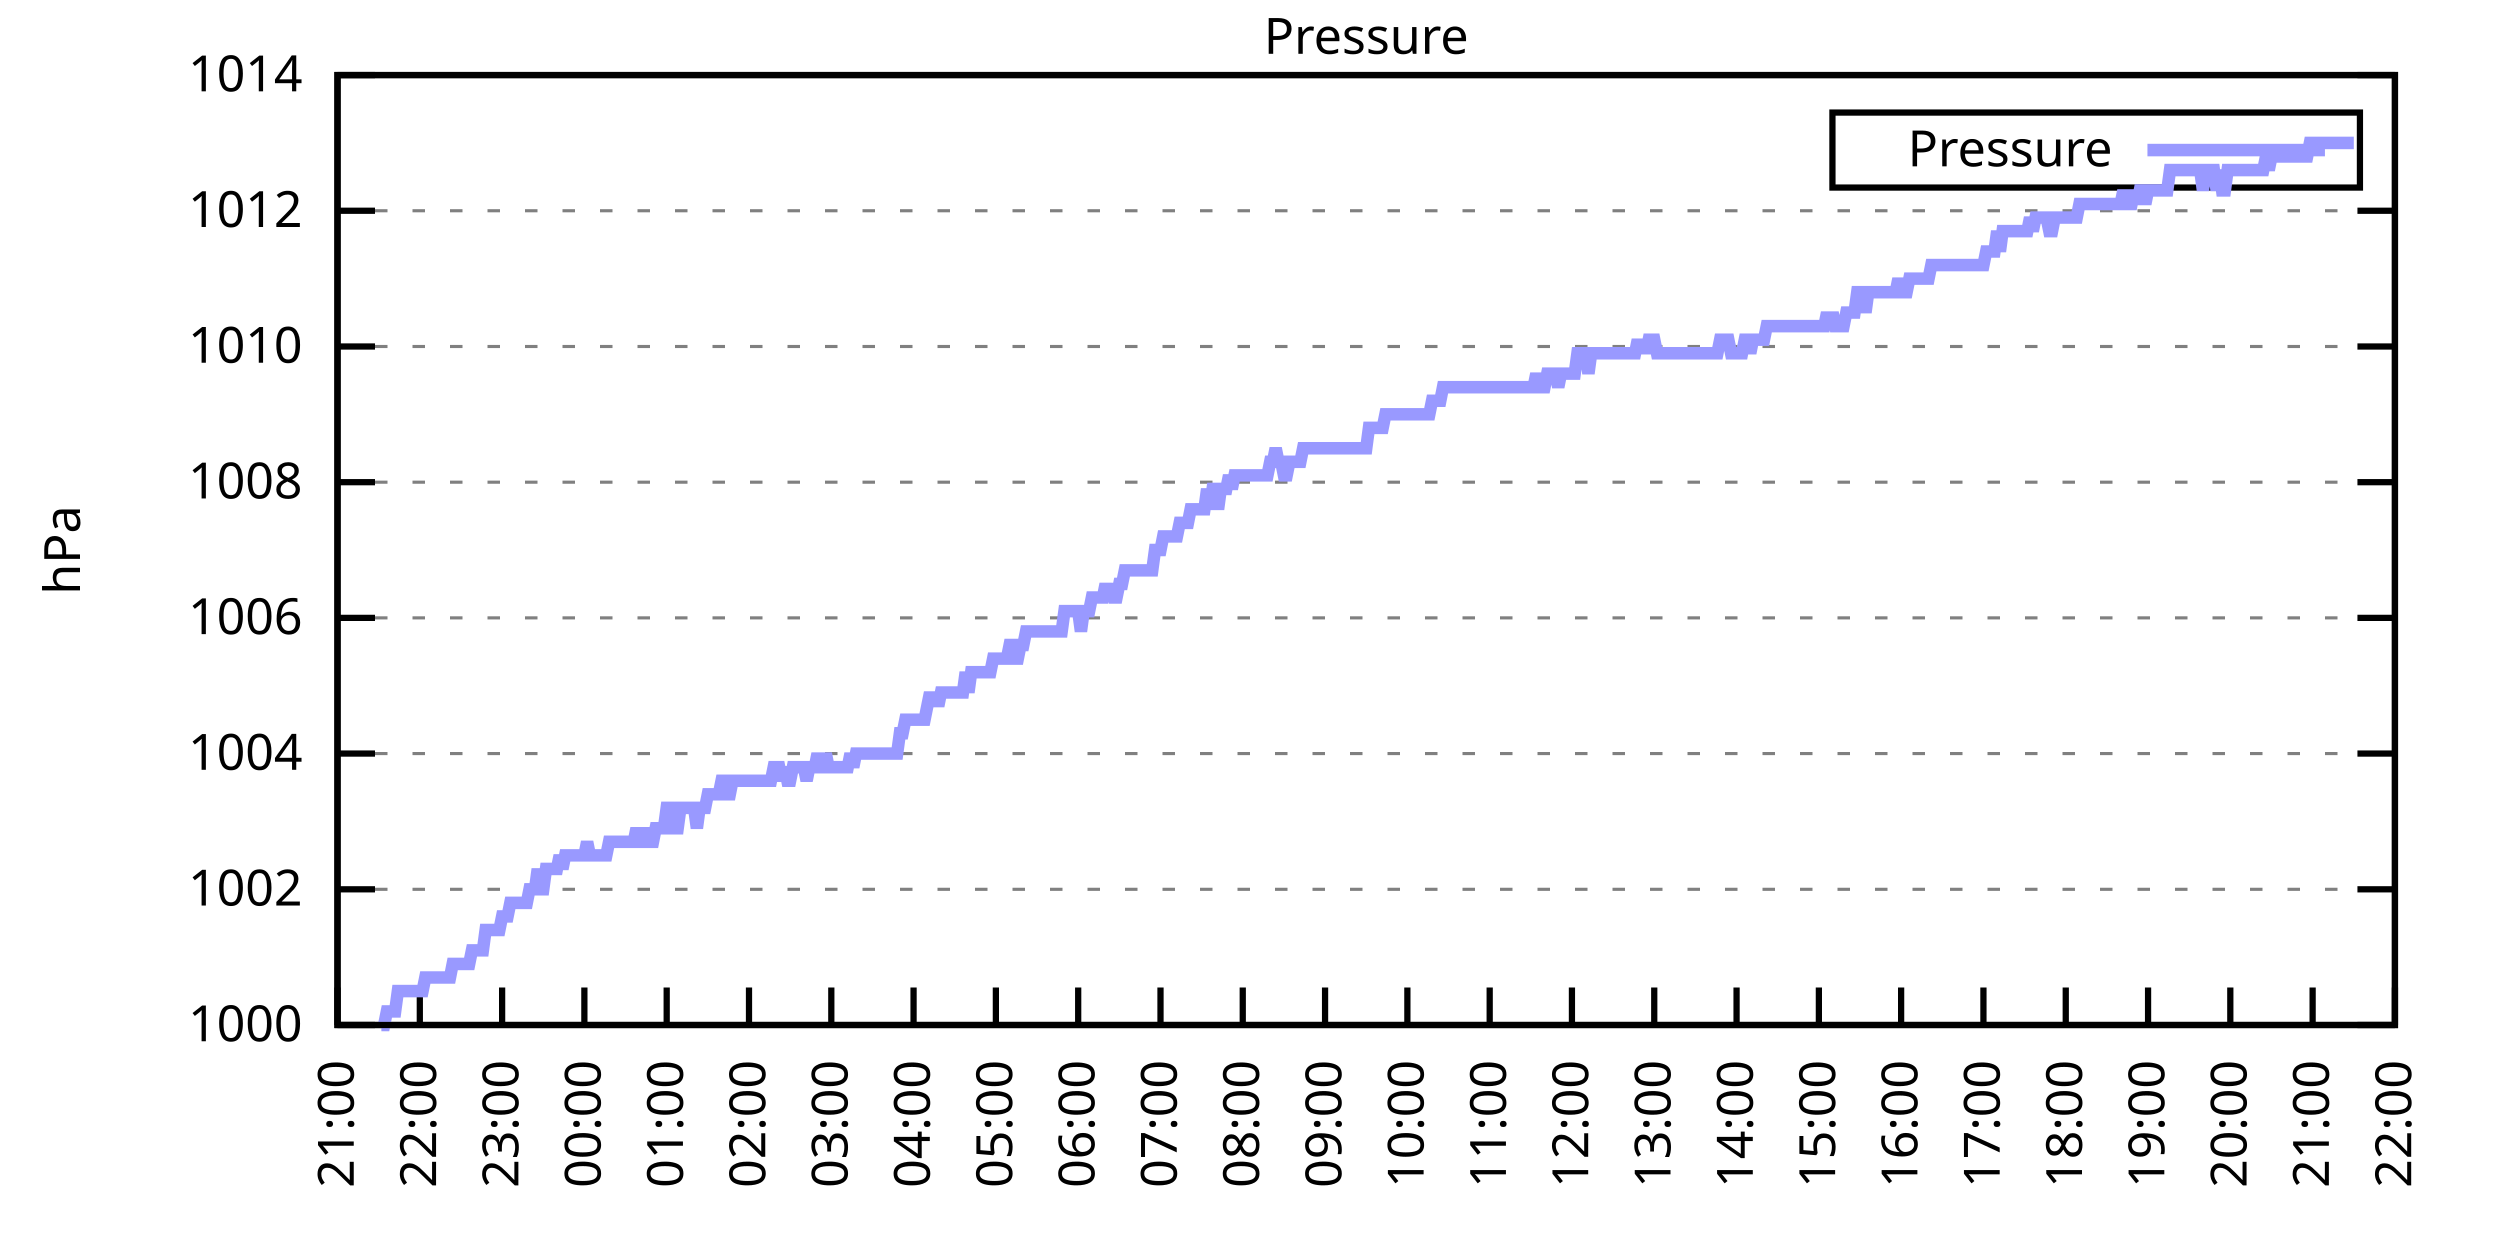
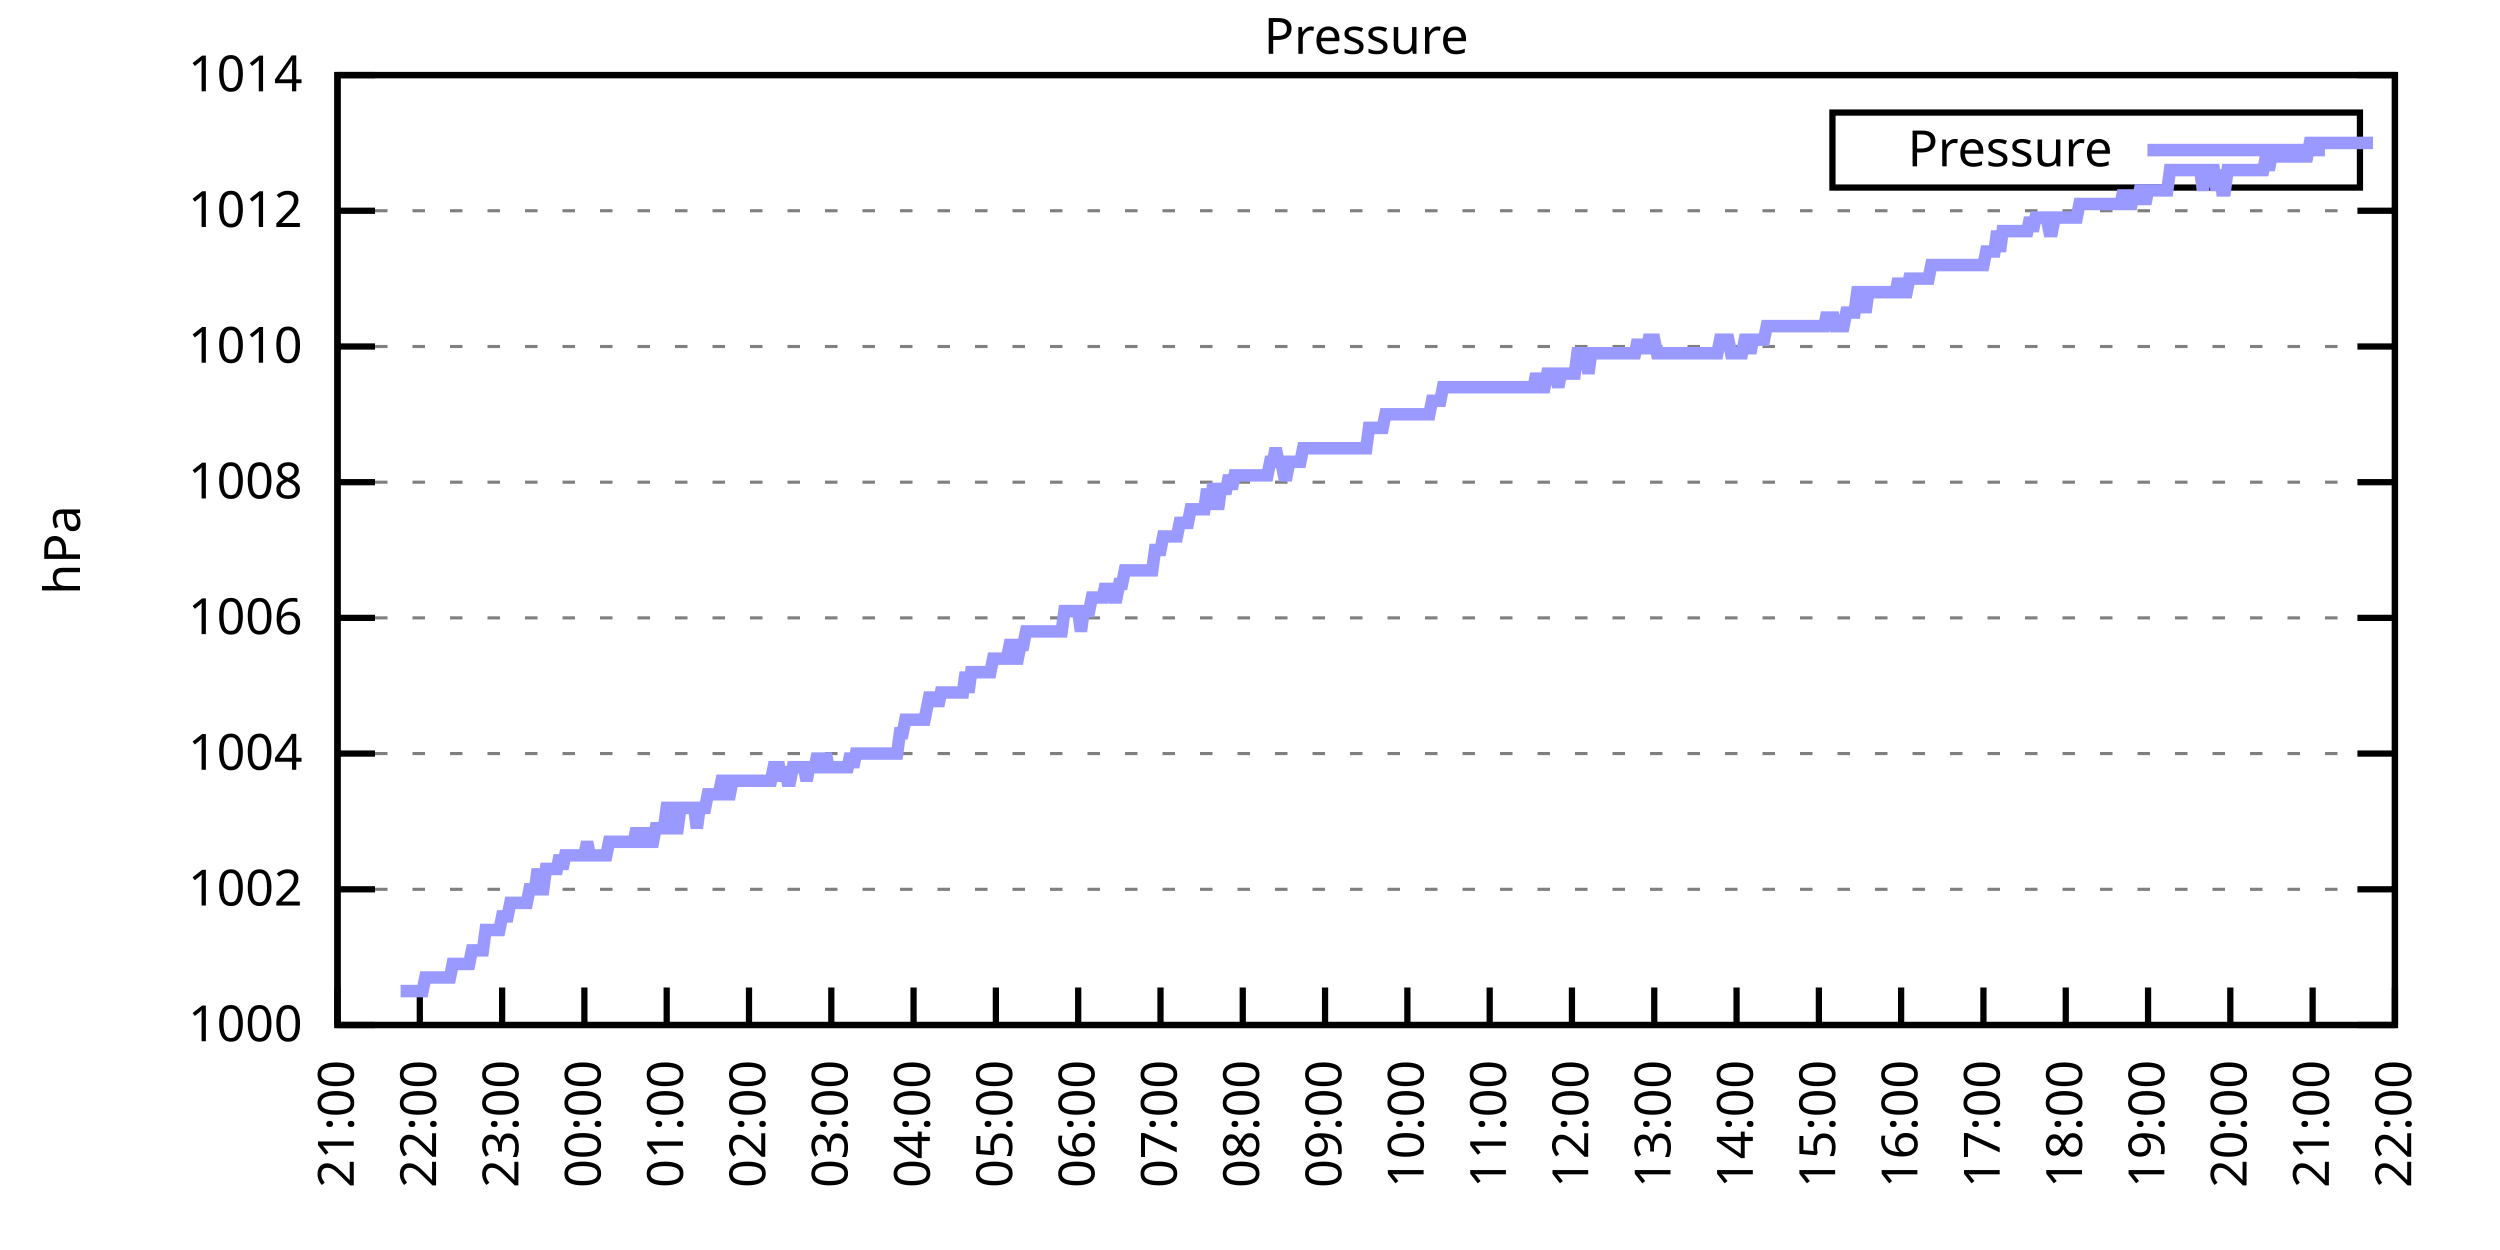
<svg xmlns="http://www.w3.org/2000/svg" xmlns:xlink="http://www.w3.org/1999/xlink" width="400" height="200" viewBox="0 0 400 200">
  <g id="gnuplot_canvas">
    <rect x="0" y="0" width="400" height="200" fill="none" />
    <defs>
      <circle id="gpDot" r="0.5" stroke-width="0.5" stroke="currentColor" />
      <path id="gpPt0" stroke-width="0.333" stroke="currentColor" d="M-1,0 h2 M0,-1 v2" />
      <path id="gpPt1" stroke-width="0.333" stroke="currentColor" d="M-1,-1 L1,1 M1,-1 L-1,1" />
      <path id="gpPt2" stroke-width="0.333" stroke="currentColor" d="M-1,0 L1,0 M0,-1 L0,1 M-1,-1 L1,1 M-1,1 L1,-1" />
      <rect id="gpPt3" stroke-width="0.333" stroke="currentColor" x="-1" y="-1" width="2" height="2" />
      <rect id="gpPt4" stroke-width="0.333" stroke="currentColor" fill="currentColor" x="-1" y="-1" width="2" height="2" />
      <circle id="gpPt5" stroke-width="0.333" stroke="currentColor" cx="0" cy="0" r="1" />
      <use xlink:href="#gpPt5" id="gpPt6" fill="currentColor" stroke="none" />
      <path id="gpPt7" stroke-width="0.333" stroke="currentColor" d="M0,-1.33 L-1.33,0.67 L1.33,0.67 z" />
      <use xlink:href="#gpPt7" id="gpPt8" fill="currentColor" stroke="none" />
      <use xlink:href="#gpPt7" id="gpPt9" stroke="currentColor" transform="rotate(180)" />
      <use xlink:href="#gpPt9" id="gpPt10" fill="currentColor" stroke="none" />
      <use xlink:href="#gpPt3" id="gpPt11" stroke="currentColor" transform="rotate(45)" />
      <use xlink:href="#gpPt11" id="gpPt12" fill="currentColor" stroke="none" />
      <path id="gpPt13" stroke-width="0.333" stroke="currentColor" d="M0,1.330 L1.265,0.411 L0.782,-1.067 L-0.782,-1.076 L-1.265,0.411 z" />
      <use xlink:href="#gpPt13" id="gpPt14" fill="currentColor" stroke="none" />
      <filter id="textbox" filterUnits="objectBoundingBox" x="0" y="0" height="1" width="1">
        <feFlood flood-color="white" flood-opacity="1" result="bgnd" />
        <feComposite in="SourceGraphic" in2="bgnd" operator="atop" />
      </filter>
      <filter id="greybox" filterUnits="objectBoundingBox" x="0" y="0" height="1" width="1">
        <feFlood flood-color="lightgrey" flood-opacity="1" result="grey" />
        <feComposite in="SourceGraphic" in2="grey" operator="atop" />
      </filter>
    </defs>
    <g fill="none" color="white" stroke="currentColor" stroke-width="1.00" stroke-linecap="butt" stroke-linejoin="miter">
</g>
    <g fill="none" color="black" stroke="currentColor" stroke-width="1.00" stroke-linecap="butt" stroke-linejoin="miter">
      <g stroke="none" shape-rendering="crispEdges">
        <polygon fill="rgb(255, 255, 255)" points="54.00,164.00 383.18,164.00 383.18,12.02 54.00,12.02 " />
      </g>
    </g>
    <g fill="none" color="black" stroke="currentColor" stroke-width="1.00" stroke-linecap="butt" stroke-linejoin="miter">
</g>
    <g fill="none" color="black" stroke="black" stroke-width="0.50" stroke-linecap="butt" stroke-linejoin="miter">
</g>
    <g fill="none" color="gray" stroke="currentColor" stroke-width="0.50" stroke-linecap="butt" stroke-linejoin="miter">
      <path stroke="gray" stroke-dasharray="2,4" class="gridline" d="M54.00,164.00 L383.19,164.00  " />
    </g>
    <g fill="none" color="gray" stroke="gray" stroke-width="1.00" stroke-linecap="butt" stroke-linejoin="miter">
</g>
    <g fill="none" color="black" stroke="currentColor" stroke-width="1.00" stroke-linecap="butt" stroke-linejoin="miter">
      <path stroke="black" d="M54.00,164.00 L60.00,164.00 M383.19,164.00 L377.19,164.00  " />
      <g transform="translate(48.40,166.60)" stroke="none" fill="black" font-family="Sans" font-size="8.00" text-anchor="end">
        <text>
          <tspan font-family="Sans"> 1000</tspan>
        </text>
      </g>
    </g>
    <g fill="none" color="black" stroke="currentColor" stroke-width="1.00" stroke-linecap="butt" stroke-linejoin="miter">
</g>
    <g fill="none" color="black" stroke="black" stroke-width="0.50" stroke-linecap="butt" stroke-linejoin="miter">
</g>
    <g fill="none" color="gray" stroke="currentColor" stroke-width="0.50" stroke-linecap="butt" stroke-linejoin="miter">
      <path stroke="gray" stroke-dasharray="2,4" class="gridline" d="M54.00,142.29 L383.19,142.29  " />
    </g>
    <g fill="none" color="gray" stroke="gray" stroke-width="1.00" stroke-linecap="butt" stroke-linejoin="miter">
</g>
    <g fill="none" color="black" stroke="currentColor" stroke-width="1.00" stroke-linecap="butt" stroke-linejoin="miter">
      <path stroke="black" d="M54.00,142.29 L60.00,142.29 M383.19,142.29 L377.19,142.29  " />
      <g transform="translate(48.40,144.89)" stroke="none" fill="black" font-family="Sans" font-size="8.00" text-anchor="end">
        <text>
          <tspan font-family="Sans"> 1002</tspan>
        </text>
      </g>
    </g>
    <g fill="none" color="black" stroke="currentColor" stroke-width="1.00" stroke-linecap="butt" stroke-linejoin="miter">
</g>
    <g fill="none" color="black" stroke="black" stroke-width="0.50" stroke-linecap="butt" stroke-linejoin="miter">
</g>
    <g fill="none" color="gray" stroke="currentColor" stroke-width="0.50" stroke-linecap="butt" stroke-linejoin="miter">
      <path stroke="gray" stroke-dasharray="2,4" class="gridline" d="M54.00,120.57 L383.19,120.57  " />
    </g>
    <g fill="none" color="gray" stroke="gray" stroke-width="1.00" stroke-linecap="butt" stroke-linejoin="miter">
</g>
    <g fill="none" color="black" stroke="currentColor" stroke-width="1.00" stroke-linecap="butt" stroke-linejoin="miter">
      <path stroke="black" d="M54.00,120.57 L60.00,120.57 M383.19,120.57 L377.19,120.57  " />
      <g transform="translate(48.40,123.17)" stroke="none" fill="black" font-family="Sans" font-size="8.00" text-anchor="end">
        <text>
          <tspan font-family="Sans"> 1004</tspan>
        </text>
      </g>
    </g>
    <g fill="none" color="black" stroke="currentColor" stroke-width="1.00" stroke-linecap="butt" stroke-linejoin="miter">
</g>
    <g fill="none" color="black" stroke="black" stroke-width="0.50" stroke-linecap="butt" stroke-linejoin="miter">
</g>
    <g fill="none" color="gray" stroke="currentColor" stroke-width="0.50" stroke-linecap="butt" stroke-linejoin="miter">
      <path stroke="gray" stroke-dasharray="2,4" class="gridline" d="M54.00,98.86 L383.19,98.86  " />
    </g>
    <g fill="none" color="gray" stroke="gray" stroke-width="1.00" stroke-linecap="butt" stroke-linejoin="miter">
</g>
    <g fill="none" color="black" stroke="currentColor" stroke-width="1.00" stroke-linecap="butt" stroke-linejoin="miter">
      <path stroke="black" d="M54.00,98.86 L60.00,98.86 M383.19,98.86 L377.19,98.86  " />
      <g transform="translate(48.40,101.46)" stroke="none" fill="black" font-family="Sans" font-size="8.00" text-anchor="end">
        <text>
          <tspan font-family="Sans"> 1006</tspan>
        </text>
      </g>
    </g>
    <g fill="none" color="black" stroke="currentColor" stroke-width="1.00" stroke-linecap="butt" stroke-linejoin="miter">
</g>
    <g fill="none" color="black" stroke="black" stroke-width="0.50" stroke-linecap="butt" stroke-linejoin="miter">
</g>
    <g fill="none" color="gray" stroke="currentColor" stroke-width="0.50" stroke-linecap="butt" stroke-linejoin="miter">
      <path stroke="gray" stroke-dasharray="2,4" class="gridline" d="M54.00,77.15 L383.19,77.15  " />
    </g>
    <g fill="none" color="gray" stroke="gray" stroke-width="1.00" stroke-linecap="butt" stroke-linejoin="miter">
</g>
    <g fill="none" color="black" stroke="currentColor" stroke-width="1.00" stroke-linecap="butt" stroke-linejoin="miter">
      <path stroke="black" d="M54.00,77.15 L60.00,77.15 M383.19,77.15 L377.19,77.15  " />
      <g transform="translate(48.40,79.75)" stroke="none" fill="black" font-family="Sans" font-size="8.00" text-anchor="end">
        <text>
          <tspan font-family="Sans"> 1008</tspan>
        </text>
      </g>
    </g>
    <g fill="none" color="black" stroke="currentColor" stroke-width="1.00" stroke-linecap="butt" stroke-linejoin="miter">
</g>
    <g fill="none" color="black" stroke="black" stroke-width="0.50" stroke-linecap="butt" stroke-linejoin="miter">
</g>
    <g fill="none" color="gray" stroke="currentColor" stroke-width="0.50" stroke-linecap="butt" stroke-linejoin="miter">
      <path stroke="gray" stroke-dasharray="2,4" class="gridline" d="M54.00,55.44 L383.19,55.44  " />
    </g>
    <g fill="none" color="gray" stroke="gray" stroke-width="1.00" stroke-linecap="butt" stroke-linejoin="miter">
</g>
    <g fill="none" color="black" stroke="currentColor" stroke-width="1.00" stroke-linecap="butt" stroke-linejoin="miter">
      <path stroke="black" d="M54.00,55.44 L60.00,55.44 M383.19,55.44 L377.19,55.44  " />
      <g transform="translate(48.40,58.04)" stroke="none" fill="black" font-family="Sans" font-size="8.00" text-anchor="end">
        <text>
          <tspan font-family="Sans"> 1010</tspan>
        </text>
      </g>
    </g>
    <g fill="none" color="black" stroke="currentColor" stroke-width="1.00" stroke-linecap="butt" stroke-linejoin="miter">
</g>
    <g fill="none" color="black" stroke="black" stroke-width="0.50" stroke-linecap="butt" stroke-linejoin="miter">
</g>
    <g fill="none" color="gray" stroke="currentColor" stroke-width="0.50" stroke-linecap="butt" stroke-linejoin="miter">
      <path stroke="gray" stroke-dasharray="2,4" class="gridline" d="M54.00,33.72 L383.19,33.72  " />
    </g>
    <g fill="none" color="gray" stroke="gray" stroke-width="1.00" stroke-linecap="butt" stroke-linejoin="miter">
</g>
    <g fill="none" color="black" stroke="currentColor" stroke-width="1.00" stroke-linecap="butt" stroke-linejoin="miter">
      <path stroke="black" d="M54.00,33.72 L60.00,33.72 M383.19,33.72 L377.19,33.72  " />
      <g transform="translate(48.40,36.32)" stroke="none" fill="black" font-family="Sans" font-size="8.00" text-anchor="end">
        <text>
          <tspan font-family="Sans"> 1012</tspan>
        </text>
      </g>
    </g>
    <g fill="none" color="black" stroke="currentColor" stroke-width="1.00" stroke-linecap="butt" stroke-linejoin="miter">
</g>
    <g fill="none" color="black" stroke="black" stroke-width="0.50" stroke-linecap="butt" stroke-linejoin="miter">
</g>
    <g fill="none" color="gray" stroke="currentColor" stroke-width="0.50" stroke-linecap="butt" stroke-linejoin="miter">
      <path stroke="gray" stroke-dasharray="2,4" class="gridline" d="M54.00,12.01 L383.19,12.01  " />
    </g>
    <g fill="none" color="gray" stroke="gray" stroke-width="1.00" stroke-linecap="butt" stroke-linejoin="miter">
</g>
    <g fill="none" color="black" stroke="currentColor" stroke-width="1.00" stroke-linecap="butt" stroke-linejoin="miter">
      <path stroke="black" d="M54.00,12.01 L60.00,12.01 M383.19,12.01 L377.19,12.01  " />
      <g transform="translate(48.40,14.61)" stroke="none" fill="black" font-family="Sans" font-size="8.00" text-anchor="end">
        <text>
          <tspan font-family="Sans"> 1014</tspan>
        </text>
      </g>
    </g>
    <g fill="none" color="black" stroke="currentColor" stroke-width="1.00" stroke-linecap="butt" stroke-linejoin="miter">
      <path stroke="black" d="M54.00,164.00 L54.00,158.00  " />
      <g transform="translate(56.60,169.60) rotate(270.00)" stroke="none" fill="black" font-family="Sans" font-size="8.00" text-anchor="end">
        <text>
          <tspan font-family="Sans">21:00</tspan>
        </text>
      </g>
    </g>
    <g fill="none" color="black" stroke="currentColor" stroke-width="1.00" stroke-linecap="butt" stroke-linejoin="miter">
      <path stroke="black" d="M67.17,164.00 L67.17,158.00  " />
      <g transform="translate(69.77,169.60) rotate(270.00)" stroke="none" fill="black" font-family="Sans" font-size="8.00" text-anchor="end">
        <text>
          <tspan font-family="Sans">22:00</tspan>
        </text>
      </g>
    </g>
    <g fill="none" color="black" stroke="currentColor" stroke-width="1.00" stroke-linecap="butt" stroke-linejoin="miter">
      <path stroke="black" d="M80.34,164.00 L80.34,158.00  " />
      <g transform="translate(82.94,169.60) rotate(270.00)" stroke="none" fill="black" font-family="Sans" font-size="8.00" text-anchor="end">
        <text>
          <tspan font-family="Sans">23:00</tspan>
        </text>
      </g>
    </g>
    <g fill="none" color="black" stroke="currentColor" stroke-width="1.00" stroke-linecap="butt" stroke-linejoin="miter">
      <path stroke="black" d="M93.50,164.00 L93.50,158.00  " />
      <g transform="translate(96.10,169.60) rotate(270.00)" stroke="none" fill="black" font-family="Sans" font-size="8.00" text-anchor="end">
        <text>
          <tspan font-family="Sans">00:00</tspan>
        </text>
      </g>
    </g>
    <g fill="none" color="black" stroke="currentColor" stroke-width="1.00" stroke-linecap="butt" stroke-linejoin="miter">
      <path stroke="black" d="M106.67,164.00 L106.67,158.00  " />
      <g transform="translate(109.27,169.60) rotate(270.00)" stroke="none" fill="black" font-family="Sans" font-size="8.00" text-anchor="end">
        <text>
          <tspan font-family="Sans">01:00</tspan>
        </text>
      </g>
    </g>
    <g fill="none" color="black" stroke="currentColor" stroke-width="1.00" stroke-linecap="butt" stroke-linejoin="miter">
      <path stroke="black" d="M119.84,164.00 L119.84,158.00  " />
      <g transform="translate(122.44,169.60) rotate(270.00)" stroke="none" fill="black" font-family="Sans" font-size="8.00" text-anchor="end">
        <text>
          <tspan font-family="Sans">02:00</tspan>
        </text>
      </g>
    </g>
    <g fill="none" color="black" stroke="currentColor" stroke-width="1.00" stroke-linecap="butt" stroke-linejoin="miter">
      <path stroke="black" d="M133.01,164.00 L133.01,158.00  " />
      <g transform="translate(135.61,169.60) rotate(270.00)" stroke="none" fill="black" font-family="Sans" font-size="8.00" text-anchor="end">
        <text>
          <tspan font-family="Sans">03:00</tspan>
        </text>
      </g>
    </g>
    <g fill="none" color="black" stroke="currentColor" stroke-width="1.00" stroke-linecap="butt" stroke-linejoin="miter">
      <path stroke="black" d="M146.17,164.00 L146.17,158.00  " />
      <g transform="translate(148.77,169.60) rotate(270.00)" stroke="none" fill="black" font-family="Sans" font-size="8.00" text-anchor="end">
        <text>
          <tspan font-family="Sans">04:00</tspan>
        </text>
      </g>
    </g>
    <g fill="none" color="black" stroke="currentColor" stroke-width="1.00" stroke-linecap="butt" stroke-linejoin="miter">
      <path stroke="black" d="M159.34,164.00 L159.34,158.00  " />
      <g transform="translate(161.94,169.60) rotate(270.00)" stroke="none" fill="black" font-family="Sans" font-size="8.00" text-anchor="end">
        <text>
          <tspan font-family="Sans">05:00</tspan>
        </text>
      </g>
    </g>
    <g fill="none" color="black" stroke="currentColor" stroke-width="1.00" stroke-linecap="butt" stroke-linejoin="miter">
      <path stroke="black" d="M172.51,164.00 L172.51,158.00  " />
      <g transform="translate(175.11,169.60) rotate(270.00)" stroke="none" fill="black" font-family="Sans" font-size="8.00" text-anchor="end">
        <text>
          <tspan font-family="Sans">06:00</tspan>
        </text>
      </g>
    </g>
    <g fill="none" color="black" stroke="currentColor" stroke-width="1.00" stroke-linecap="butt" stroke-linejoin="miter">
      <path stroke="black" d="M185.68,164.00 L185.68,158.00  " />
      <g transform="translate(188.28,169.60) rotate(270.00)" stroke="none" fill="black" font-family="Sans" font-size="8.00" text-anchor="end">
        <text>
          <tspan font-family="Sans">07:00</tspan>
        </text>
      </g>
    </g>
    <g fill="none" color="black" stroke="currentColor" stroke-width="1.00" stroke-linecap="butt" stroke-linejoin="miter">
      <path stroke="black" d="M198.84,164.00 L198.84,158.00  " />
      <g transform="translate(201.44,169.60) rotate(270.00)" stroke="none" fill="black" font-family="Sans" font-size="8.00" text-anchor="end">
        <text>
          <tspan font-family="Sans">08:00</tspan>
        </text>
      </g>
    </g>
    <g fill="none" color="black" stroke="currentColor" stroke-width="1.00" stroke-linecap="butt" stroke-linejoin="miter">
      <path stroke="black" d="M212.01,164.00 L212.01,158.00  " />
      <g transform="translate(214.61,169.60) rotate(270.00)" stroke="none" fill="black" font-family="Sans" font-size="8.00" text-anchor="end">
        <text>
          <tspan font-family="Sans">09:00</tspan>
        </text>
      </g>
    </g>
    <g fill="none" color="black" stroke="currentColor" stroke-width="1.00" stroke-linecap="butt" stroke-linejoin="miter">
      <path stroke="black" d="M225.18,164.00 L225.18,158.00  " />
      <g transform="translate(227.78,169.60) rotate(270.00)" stroke="none" fill="black" font-family="Sans" font-size="8.00" text-anchor="end">
        <text>
          <tspan font-family="Sans">10:00</tspan>
        </text>
      </g>
    </g>
    <g fill="none" color="black" stroke="currentColor" stroke-width="1.00" stroke-linecap="butt" stroke-linejoin="miter">
      <path stroke="black" d="M238.35,164.00 L238.35,158.00  " />
      <g transform="translate(240.95,169.60) rotate(270.00)" stroke="none" fill="black" font-family="Sans" font-size="8.00" text-anchor="end">
        <text>
          <tspan font-family="Sans">11:00</tspan>
        </text>
      </g>
    </g>
    <g fill="none" color="black" stroke="currentColor" stroke-width="1.00" stroke-linecap="butt" stroke-linejoin="miter">
      <path stroke="black" d="M251.51,164.00 L251.51,158.00  " />
      <g transform="translate(254.11,169.60) rotate(270.00)" stroke="none" fill="black" font-family="Sans" font-size="8.00" text-anchor="end">
        <text>
          <tspan font-family="Sans">12:00</tspan>
        </text>
      </g>
    </g>
    <g fill="none" color="black" stroke="currentColor" stroke-width="1.00" stroke-linecap="butt" stroke-linejoin="miter">
      <path stroke="black" d="M264.68,164.00 L264.68,158.00  " />
      <g transform="translate(267.28,169.60) rotate(270.00)" stroke="none" fill="black" font-family="Sans" font-size="8.00" text-anchor="end">
        <text>
          <tspan font-family="Sans">13:00</tspan>
        </text>
      </g>
    </g>
    <g fill="none" color="black" stroke="currentColor" stroke-width="1.00" stroke-linecap="butt" stroke-linejoin="miter">
      <path stroke="black" d="M277.85,164.00 L277.85,158.00  " />
      <g transform="translate(280.45,169.60) rotate(270.00)" stroke="none" fill="black" font-family="Sans" font-size="8.00" text-anchor="end">
        <text>
          <tspan font-family="Sans">14:00</tspan>
        </text>
      </g>
    </g>
    <g fill="none" color="black" stroke="currentColor" stroke-width="1.00" stroke-linecap="butt" stroke-linejoin="miter">
      <path stroke="black" d="M291.02,164.00 L291.02,158.00  " />
      <g transform="translate(293.62,169.60) rotate(270.00)" stroke="none" fill="black" font-family="Sans" font-size="8.00" text-anchor="end">
        <text>
          <tspan font-family="Sans">15:00</tspan>
        </text>
      </g>
    </g>
    <g fill="none" color="black" stroke="currentColor" stroke-width="1.00" stroke-linecap="butt" stroke-linejoin="miter">
      <path stroke="black" d="M304.18,164.00 L304.18,158.00  " />
      <g transform="translate(306.78,169.60) rotate(270.00)" stroke="none" fill="black" font-family="Sans" font-size="8.00" text-anchor="end">
        <text>
          <tspan font-family="Sans">16:00</tspan>
        </text>
      </g>
    </g>
    <g fill="none" color="black" stroke="currentColor" stroke-width="1.00" stroke-linecap="butt" stroke-linejoin="miter">
      <path stroke="black" d="M317.35,164.00 L317.35,158.00  " />
      <g transform="translate(319.95,169.60) rotate(270.00)" stroke="none" fill="black" font-family="Sans" font-size="8.00" text-anchor="end">
        <text>
          <tspan font-family="Sans">17:00</tspan>
        </text>
      </g>
    </g>
    <g fill="none" color="black" stroke="currentColor" stroke-width="1.00" stroke-linecap="butt" stroke-linejoin="miter">
      <path stroke="black" d="M330.52,164.00 L330.52,158.00  " />
      <g transform="translate(333.12,169.60) rotate(270.00)" stroke="none" fill="black" font-family="Sans" font-size="8.00" text-anchor="end">
        <text>
          <tspan font-family="Sans">18:00</tspan>
        </text>
      </g>
    </g>
    <g fill="none" color="black" stroke="currentColor" stroke-width="1.00" stroke-linecap="butt" stroke-linejoin="miter">
      <path stroke="black" d="M343.69,164.00 L343.69,158.00  " />
      <g transform="translate(346.29,169.60) rotate(270.00)" stroke="none" fill="black" font-family="Sans" font-size="8.00" text-anchor="end">
        <text>
          <tspan font-family="Sans">19:00</tspan>
        </text>
      </g>
    </g>
    <g fill="none" color="black" stroke="currentColor" stroke-width="1.00" stroke-linecap="butt" stroke-linejoin="miter">
      <path stroke="black" d="M356.85,164.00 L356.85,158.00  " />
      <g transform="translate(359.45,169.60) rotate(270.00)" stroke="none" fill="black" font-family="Sans" font-size="8.00" text-anchor="end">
        <text>
          <tspan font-family="Sans">20:00</tspan>
        </text>
      </g>
    </g>
    <g fill="none" color="black" stroke="currentColor" stroke-width="1.00" stroke-linecap="butt" stroke-linejoin="miter">
      <path stroke="black" d="M370.02,164.00 L370.02,158.00  " />
      <g transform="translate(372.62,169.60) rotate(270.00)" stroke="none" fill="black" font-family="Sans" font-size="8.00" text-anchor="end">
        <text>
          <tspan font-family="Sans">21:00</tspan>
        </text>
      </g>
    </g>
    <g fill="none" color="black" stroke="currentColor" stroke-width="1.00" stroke-linecap="butt" stroke-linejoin="miter">
      <path stroke="black" d="M383.19,164.00 L383.19,158.00  " />
      <g transform="translate(385.79,169.60) rotate(270.00)" stroke="none" fill="black" font-family="Sans" font-size="8.00" text-anchor="end">
        <text>
          <tspan font-family="Sans">22:00</tspan>
        </text>
      </g>
    </g>
    <g fill="none" color="black" stroke="currentColor" stroke-width="1.00" stroke-linecap="butt" stroke-linejoin="miter">
</g>
    <g fill="none" color="black" stroke="currentColor" stroke-width="1.00" stroke-linecap="butt" stroke-linejoin="miter">
      <path stroke="black" d="M54.00,12.01 L54.00,164.00 L383.19,164.00 L383.19,12.01 L54.00,12.01 Z  " />
    </g>
    <g fill="none" color="black" stroke="currentColor" stroke-width="1.00" stroke-linecap="butt" stroke-linejoin="miter">
</g>
    <g fill="none" color="black" stroke="currentColor" stroke-width="1.00" stroke-linecap="butt" stroke-linejoin="miter">
      <path stroke="black" d="M293.19,30.01 L293.19,18.01 L377.59,18.01 L377.59,30.01 L293.19,30.01 Z  " />
    </g>
    <g id="Pressure_plot_1">
      <g fill="none" color="white" stroke="black" stroke-width="2.00" stroke-linecap="butt" stroke-linejoin="miter">
</g>
      <g fill="none" color="black" stroke="currentColor" stroke-width="2.00" stroke-linecap="butt" stroke-linejoin="miter">
        <g transform="translate(337.99,26.61)" stroke="none" fill="black" font-family="Sans" font-size="8.00" text-anchor="end">
          <text>
            <tspan font-family="Sans">Pressure</tspan>
          </text>
        </g>
      </g>
      <g fill="none" color="black" stroke="currentColor" stroke-width="2.00" stroke-linecap="butt" stroke-linejoin="miter">
-         <path stroke="rgb(153, 153, 255)" d="M343.59,24.01 L371.99,24.01 M61.02,164.00 L61.46,164.00 L61.90,161.83 L62.34,161.83 L62.78,161.83 L63.22,161.83   L63.66,158.57 L64.10,158.57 L64.53,158.57 L64.97,158.57 L65.41,158.57 L65.85,158.57 L66.29,158.57 L66.73,158.57   L67.17,158.57 L67.61,158.57 L68.05,156.40 L68.48,156.40 L68.92,156.40 L69.36,156.40 L69.80,156.40 L70.24,156.40   L70.68,156.40 L71.12,156.40 L71.56,156.40 L72.00,156.40 L72.43,154.23 L72.87,154.23 L73.31,154.23 L73.75,154.23   L74.19,154.23 L74.63,154.23 L75.07,154.23 L75.51,152.06 L75.95,152.06 L76.38,152.06 L76.82,152.06 L77.26,152.06   L77.70,148.80 L78.14,148.80 L78.58,148.80 L79.02,148.80 L79.46,148.80 L79.90,148.80 L80.34,146.63 L80.77,146.63   L81.21,146.63 L81.65,144.46 L82.09,144.46 L82.53,144.46 L82.97,144.46 L83.41,144.46 L83.85,144.46 L84.29,144.46   L84.72,142.29 L85.16,142.29 L85.60,142.29 L86.04,139.03 L86.48,142.29 L86.92,142.29 L87.36,139.03 L87.80,139.03   L88.24,139.03 L88.67,139.03 L89.11,139.03 L89.55,136.86 L89.99,139.03 L90.43,136.86 L90.87,136.86 L91.31,136.86   L91.75,136.86 L92.19,136.86 L92.62,136.86 L93.06,136.86 L93.50,136.86 L93.94,134.69 L94.38,136.86 L94.82,136.86   L95.26,136.86 L95.70,136.86 L96.14,136.86 L96.58,136.86 L97.01,136.86 L97.45,134.69 L97.89,134.69 L98.33,134.69   L98.77,134.69 L99.21,134.69 L99.65,134.69 L100.09,134.69 L100.53,134.69 L100.96,134.69 L101.40,134.69 L101.84,132.52   L102.28,134.69 L102.72,134.69 L103.16,134.69 L103.60,132.52 L104.04,134.69 L104.48,134.69 L104.91,132.52 L105.35,132.52   L105.79,132.52 L106.23,132.52 L106.67,129.26 L107.11,129.26 L107.55,132.52 L107.99,132.52 L108.43,132.52 L108.87,129.26   L109.30,129.26 L109.74,129.26 L110.18,129.26 L110.62,129.26 L111.06,129.26 L111.50,132.52 L111.94,129.26 L112.38,129.26   L112.82,129.26 L113.25,127.09 L113.69,127.09 L114.13,127.09 L114.57,127.09 L115.01,127.09 L115.45,124.92 L115.89,124.92   L116.33,127.09 L116.77,127.09 L117.20,124.92 L117.64,124.92 L118.08,124.92 L118.52,124.92 L118.96,124.92 L119.40,124.92   L119.84,124.92 L120.28,124.92 L120.72,124.92 L121.15,124.92 L121.59,124.92 L122.03,124.92 L122.47,124.92 L122.91,124.92   L123.35,124.92 L123.79,122.75 L124.23,122.75 L124.67,122.75 L125.11,124.92 L125.54,122.75 L125.98,124.92 L126.42,124.92   L126.86,122.75 L127.30,122.75 L127.74,122.75 L128.18,122.75 L128.62,122.75 L129.06,124.92 L129.49,122.75 L129.93,122.75   L130.37,122.75 L130.81,120.57 L131.25,122.75 L131.69,122.75 L132.13,120.57 L132.57,122.75 L133.01,122.75 L133.44,122.75   L133.88,122.75 L134.32,122.75 L134.76,122.75 L135.20,122.75 L135.64,122.75 L136.08,120.57 L136.52,122.75 L136.96,120.57   L137.39,120.57 L137.83,120.57 L138.27,120.57 L138.71,120.57 L139.15,120.57 L139.59,120.57 L140.03,120.57 L140.47,120.57   L140.91,120.57 L141.35,120.57 L141.78,120.57 L142.22,120.57 L142.66,120.57 L143.10,120.57 L143.54,120.57 L143.98,117.32   L144.42,117.32 L144.86,115.15 L145.30,115.15 L145.73,115.15 L146.17,115.15 L146.61,115.15 L147.05,115.15 L147.49,115.15   L147.93,115.15 L148.37,112.97 L148.81,110.80 L149.25,112.97 L149.68,110.80 L150.12,112.97 L150.56,110.80 L151.00,110.80   L151.44,110.80 L151.88,110.80 L152.32,110.80 L152.76,110.80 L153.20,110.80 L153.63,110.80 L154.07,110.80 L154.51,107.55   L154.95,110.80 L155.39,107.55 L155.83,107.55 L156.27,107.55 L156.71,107.55 L157.15,107.55 L157.59,107.55 L158.02,107.55   L158.46,107.55 L158.90,105.38 L159.34,105.38 L159.78,105.38 L160.22,105.38 L160.66,105.38 L161.10,105.38 L161.54,103.20   L161.97,103.20 L162.41,105.38 L162.85,105.38 L163.29,103.20 L163.73,103.20 L164.17,101.03 L164.61,101.03 L165.05,101.03   L165.49,101.03 L165.92,101.03 L166.36,101.03 L166.80,101.03 L167.24,101.03 L167.68,101.03 L168.12,101.03 L168.56,101.03   L169.00,101.03 L169.44,101.03 L169.87,101.03 L170.31,97.78 L170.75,97.78 L171.19,97.78 L171.63,97.78 L172.07,97.78   L172.51,97.78 L172.95,101.03 L173.39,97.78 L173.83,97.78 L174.26,97.78 L174.70,95.60 L175.14,95.60 L175.58,95.60   L176.02,95.60 L176.46,95.60 L176.90,93.43 L177.34,95.60 L177.78,93.43 L178.21,95.60 L178.65,95.60 L179.09,93.43   L179.53,93.43 L179.97,91.26 L180.41,91.26 L180.85,91.26 L181.29,91.26 L181.73,91.26 L182.16,91.26 L182.60,91.26   L183.04,91.26 L183.48,91.26 L183.92,91.26 L184.36,91.26 L184.80,88.00 L185.24,88.00 L185.68,88.00 L186.11,85.83   L186.55,85.83 L186.99,85.83 L187.43,85.83 L187.87,85.83 L188.31,85.83 L188.75,83.66 L189.19,83.66 L189.63,83.66   L190.07,83.66 L190.50,81.49 L190.94,81.49 L191.38,81.49 L191.82,81.49 L192.26,81.49 L192.70,81.49 L193.14,78.23   L193.58,81.49 L194.02,78.23 L194.45,78.23 L194.89,81.49 L195.33,78.23 L195.77,78.23 L196.21,78.23 L196.65,76.06   L197.09,78.23 L197.53,76.06 L197.97,76.06 L198.40,76.06 L198.84,76.06 L199.28,76.06 L199.72,76.06 L200.16,76.06   L200.60,76.06 L201.04,76.06 L201.48,76.06 L201.92,76.06 L202.35,76.06 L202.79,76.06 L203.23,73.89 L203.67,73.89   L204.11,71.72 L204.55,73.89 L204.99,73.89 L205.43,76.06 L205.87,76.06 L206.31,73.89 L206.74,73.89 L207.18,73.89   L207.62,73.89 L208.06,73.89 L208.50,71.72 L208.94,71.72 L209.38,71.72 L209.82,71.72 L210.26,71.72 L210.69,71.72   L211.13,71.72 L211.57,71.72 L212.01,71.72 L212.45,71.72 L212.89,71.72 L213.33,71.72 L213.77,71.72 L214.21,71.72   L214.64,71.72 L215.08,71.72 L215.52,71.72 L215.96,71.72 L216.40,71.72 L216.84,71.72 L217.28,71.72 L217.72,71.72   L218.16,71.72 L218.60,71.72 L219.03,68.46 L219.47,68.46 L219.91,68.46 L220.35,68.46 L220.79,68.46 L221.23,68.46   L221.67,66.29 L222.11,66.29 L222.55,66.29 L222.98,66.29 L223.42,66.29 L223.86,66.29 L224.30,66.29 L224.74,66.29   L225.18,66.29 L225.62,66.29 L226.06,66.29 L226.50,66.29 L226.93,66.29 L227.37,66.29 L227.81,66.29 L228.25,66.29   L228.69,66.29 L229.13,64.12 L229.57,64.12 L230.01,64.12 L230.45,64.12 L230.88,61.95 L231.32,61.95 L231.76,61.95   L232.20,61.95 L232.64,61.95 L233.08,61.95 L233.52,61.95 L233.96,61.95 L234.40,61.95 L234.84,61.95 L235.27,61.95   L235.71,61.95 L236.15,61.95 L236.59,61.95 L237.03,61.95 L237.47,61.95 L237.91,61.95 L238.35,61.95 L238.79,61.95   L239.22,61.95 L239.66,61.95 L240.10,61.95 L240.54,61.95 L240.98,61.95 L241.42,61.95 L241.86,61.95 L242.30,61.95   L242.74,61.95 L243.17,61.95 L243.61,61.95 L244.05,61.95 L244.49,61.95 L244.93,61.95 L245.37,61.95 L245.81,59.78   L246.25,61.95 L246.69,61.95 L247.12,61.95 L247.56,59.78 L248.00,59.78 L248.44,59.78 L248.88,59.78 L249.32,61.95   L249.76,59.78 L250.20,59.78 L250.64,59.78 L251.08,59.78 L251.51,59.78 L251.95,59.78 L252.39,56.52 L252.83,56.52   L253.27,56.52 L253.71,56.52 L254.15,59.78 L254.59,56.52 L255.03,56.52 L255.46,56.52 L255.90,56.52 L256.34,56.52   L256.78,56.52 L257.22,56.52 L257.66,56.52 L258.10,56.52 L258.54,56.52 L258.98,56.52 L259.41,56.52 L259.85,56.52   L260.29,56.52 L260.73,56.52 L261.17,56.52 L261.61,56.52 L262.05,54.35 L262.49,56.52 L262.93,54.35 L263.36,56.52   L263.80,54.35 L264.24,54.35 L264.68,54.35 L265.12,56.52 L265.56,56.52 L266.00,56.52 L266.44,56.52 L266.88,56.52   L267.32,56.52 L267.75,56.52 L268.19,56.52 L268.63,56.52 L269.07,56.52 L269.51,56.52 L269.95,56.52 L270.39,56.52   L270.83,56.52 L271.27,56.52 L271.70,56.52 L272.14,56.52 L272.58,56.52 L273.02,56.52 L273.46,56.52 L273.90,56.52   L274.34,56.52 L274.78,56.52 L275.22,54.35 L275.65,54.35 L276.09,54.35 L276.53,54.35 L276.97,56.52 L277.41,56.52   L277.85,56.52 L278.29,56.52 L278.73,56.52 L279.17,54.35 L279.60,54.35 L280.04,56.52 L280.48,54.35 L280.92,54.35   L281.36,54.35 L281.80,54.35 L282.24,54.35 L282.68,52.18 L283.12,52.18 L283.56,52.18 L283.99,52.18 L284.43,52.18   L284.87,52.18 L285.31,52.18 L285.75,52.18 L286.19,52.18 L286.63,52.18 L287.07,52.18 L287.51,52.18 L287.94,52.18   L288.38,52.18 L288.82,52.18 L289.26,52.18 L289.70,52.18 L290.14,52.18 L290.58,52.18 L291.02,52.18 L291.46,52.18   L291.89,52.18 L292.33,50.01 L292.77,52.18 L293.21,50.01 L293.65,52.18 L294.09,52.18 L294.53,52.18 L294.97,52.18   L295.41,50.01 L295.84,50.01 L296.28,50.01 L296.72,50.01 L297.16,46.75 L297.60,46.75 L298.04,46.75 L298.48,50.01   L298.92,46.75 L299.36,46.75 L299.80,46.75 L300.23,46.75 L300.67,46.75 L301.11,46.75 L301.55,46.75 L301.99,46.75   L302.43,46.75 L302.87,46.75 L303.31,46.75 L303.75,44.58 L304.18,46.75 L304.62,46.75 L305.06,46.75 L305.50,44.58   L305.94,44.58 L306.38,44.58 L306.82,44.58 L307.26,44.58 L307.70,44.58 L308.13,44.58 L308.57,44.58 L309.01,42.41   L309.45,42.41 L309.89,42.41 L310.33,42.41 L310.77,42.41 L311.21,42.41 L311.65,42.41 L312.08,42.41 L312.52,42.41   L312.96,42.41 L313.40,42.41 L313.84,42.41 L314.28,42.41 L314.72,42.41 L315.16,42.41 L315.60,42.41 L316.04,42.41   L316.47,42.41 L316.91,42.41 L317.35,42.41 L317.79,40.24 L318.23,40.24 L318.67,40.24 L319.11,40.24 L319.55,36.98   L319.99,40.24 L320.42,36.98 L320.86,36.98 L321.30,36.98 L321.74,36.98 L322.18,36.98 L322.62,36.98 L323.06,36.98   L323.50,36.98 L323.94,36.98 L324.37,36.98 L324.81,34.81 L325.25,36.98 L325.69,34.81 L326.13,34.81 L326.57,34.81   L327.01,34.81 L327.45,34.81 L327.89,36.98 L328.33,36.98 L328.76,34.81 L329.20,34.81 L329.64,34.81 L330.08,34.81   L330.52,34.81 L330.96,34.81 L331.40,34.81 L331.84,34.81 L332.28,34.81 L332.71,32.64 L333.15,32.64 L333.59,32.64   L334.03,32.64 L334.47,32.64 L334.91,32.64 L335.35,32.64 L335.79,32.64 L336.23,32.64 L336.66,32.64 L337.10,32.64   L337.54,32.64 L337.98,32.64 L338.42,32.64 L338.86,32.64 L339.30,32.64 L339.74,30.47 L340.18,32.64 L340.61,32.64   L341.05,32.64 L341.49,30.47 L341.93,32.64 L342.37,30.47 L342.81,30.47 L343.25,32.64 L343.69,30.47 L344.13,30.47   L344.57,30.47 L345.00,30.47 L345.44,30.47 L345.88,30.47 L346.32,30.47 L346.76,30.47 L347.20,27.21 L347.64,27.21   L348.08,27.21 L348.52,27.21 L348.95,27.21 L349.39,27.21 L349.83,27.21 L350.27,27.21 L350.71,27.21 L351.15,27.21   L351.59,27.21 L352.03,27.21 L352.47,30.47 L352.90,27.21 L353.34,27.21 L353.78,27.21 L354.22,27.21 L354.66,30.47   L355.10,27.21 L355.54,30.47 L355.98,30.47 L356.42,27.21 L356.85,27.21 L357.29,27.21 L357.73,27.21 L358.17,27.21   L358.61,27.21 L359.05,27.21 L359.49,27.21 L359.93,27.21 L360.37,27.21 L360.81,27.21 L361.24,27.21 L361.68,27.21   L362.12,27.21 L362.56,25.04 L363.00,27.21 L363.44,25.04 L363.88,25.04 L364.32,25.04 L364.76,25.04 L365.19,25.04   L365.63,25.04 L366.07,25.04 L366.51,25.04 L366.95,25.04 L367.39,25.04 L367.83,25.04 L368.27,25.04 L368.71,25.04   L369.14,25.04 L369.58,22.87 L370.02,22.87 L370.46,22.87 L370.90,22.87 L371.34,22.87 L371.78,22.87 L372.22,22.87   L372.66,22.87 L373.09,22.87 L373.53,22.87 L373.97,22.87 L374.41,22.87 L374.85,22.87 L375.29,22.87 L375.73,22.87   L376.17,22.87 L376.61,22.87  " />
+         <path stroke="rgb(153, 153, 255)" d="M343.59,24.01 L371.99,24.01 M64.10,158.57 L64.53,158.57 L64.97,158.57 L65.41,158.57 L65.85,158.57 L66.29,158.57   L66.73,158.57 L67.17,158.57 L67.61,158.57 L68.05,156.40 L68.48,156.40 L68.92,156.40 L69.36,156.40 L69.80,156.40   L70.24,156.40 L70.68,156.40 L71.12,156.40 L71.56,156.40 L72.00,156.40 L72.43,154.23 L72.87,154.23 L73.31,154.23   L73.75,154.23 L74.19,154.23 L74.63,154.23 L75.07,154.23 L75.51,152.06 L75.95,152.06 L76.38,152.06 L76.82,152.06   L77.26,152.06 L77.70,148.80 L78.14,148.80 L78.58,148.80 L79.02,148.80 L79.46,148.80 L79.90,148.80 L80.34,146.63   L80.77,146.63 L81.21,146.63 L81.65,144.46 L82.09,144.46 L82.53,144.46 L82.97,144.46 L83.41,144.46 L83.85,144.46   L84.29,144.46 L84.72,142.29 L85.16,142.29 L85.60,142.29 L86.04,139.03 L86.48,142.29 L86.92,142.29 L87.36,139.03   L87.80,139.03 L88.24,139.03 L88.67,139.03 L89.11,139.03 L89.55,136.86 L89.99,139.03 L90.43,136.86 L90.87,136.86   L91.31,136.86 L91.75,136.86 L92.19,136.86 L92.62,136.86 L93.06,136.86 L93.50,136.86 L93.94,134.69 L94.38,136.86   L94.82,136.86 L95.26,136.86 L95.70,136.86 L96.14,136.86 L96.58,136.86 L97.01,136.86 L97.45,134.69 L97.89,134.69   L98.33,134.69 L98.77,134.69 L99.21,134.69 L99.65,134.69 L100.09,134.69 L100.53,134.69 L100.96,134.69 L101.40,134.69   L101.84,132.52 L102.28,134.69 L102.72,134.69 L103.16,134.69 L103.60,132.52 L104.04,134.69 L104.48,134.69 L104.91,132.52   L105.35,132.52 L105.79,132.52 L106.23,132.52 L106.67,129.26 L107.11,129.26 L107.55,132.52 L107.99,132.52 L108.43,132.52   L108.87,129.26 L109.30,129.26 L109.74,129.26 L110.18,129.26 L110.62,129.26 L111.06,129.26 L111.50,132.52 L111.94,129.26   L112.38,129.26 L112.82,129.26 L113.25,127.09 L113.69,127.09 L114.13,127.09 L114.57,127.09 L115.01,127.09 L115.45,124.92   L115.89,124.92 L116.33,127.09 L116.77,127.09 L117.20,124.92 L117.64,124.92 L118.08,124.92 L118.52,124.92 L118.96,124.92   L119.40,124.92 L119.84,124.92 L120.28,124.92 L120.72,124.92 L121.15,124.92 L121.59,124.92 L122.03,124.92 L122.47,124.92   L122.91,124.92 L123.35,124.92 L123.79,122.75 L124.23,122.75 L124.67,122.75 L125.11,124.92 L125.54,122.75 L125.98,124.92   L126.42,124.92 L126.86,122.75 L127.30,122.75 L127.74,122.75 L128.18,122.75 L128.62,122.75 L129.06,124.92 L129.49,122.75   L129.93,122.75 L130.37,122.75 L130.81,120.57 L131.25,122.75 L131.69,122.75 L132.13,120.57 L132.57,122.75 L133.01,122.75   L133.44,122.75 L133.88,122.75 L134.32,122.75 L134.76,122.75 L135.20,122.75 L135.64,122.75 L136.08,120.57 L136.52,122.75   L136.96,120.57 L137.39,120.57 L137.83,120.57 L138.27,120.57 L138.71,120.57 L139.15,120.57 L139.59,120.57 L140.03,120.57   L140.47,120.57 L140.91,120.57 L141.35,120.57 L141.78,120.57 L142.22,120.57 L142.66,120.57 L143.10,120.57 L143.54,120.57   L143.98,117.32 L144.42,117.32 L144.86,115.15 L145.30,115.15 L145.73,115.15 L146.17,115.15 L146.61,115.15 L147.05,115.15   L147.49,115.15 L147.93,115.15 L148.37,112.97 L148.81,110.80 L149.25,112.97 L149.68,110.80 L150.12,112.97 L150.56,110.80   L151.00,110.80 L151.44,110.80 L151.88,110.80 L152.32,110.80 L152.76,110.80 L153.20,110.80 L153.63,110.80 L154.07,110.80   L154.51,107.55 L154.95,110.80 L155.39,107.55 L155.83,107.55 L156.27,107.55 L156.71,107.55 L157.15,107.55 L157.59,107.55   L158.02,107.55 L158.46,107.55 L158.90,105.38 L159.34,105.38 L159.78,105.38 L160.22,105.38 L160.66,105.38 L161.10,105.38   L161.54,103.20 L161.97,103.20 L162.41,105.38 L162.85,105.38 L163.29,103.20 L163.73,103.20 L164.17,101.03 L164.61,101.03   L165.05,101.03 L165.49,101.03 L165.92,101.03 L166.36,101.03 L166.80,101.03 L167.24,101.03 L167.68,101.03 L168.12,101.03   L168.56,101.03 L169.00,101.03 L169.44,101.03 L169.87,101.03 L170.31,97.78 L170.75,97.78 L171.19,97.78 L171.63,97.78   L172.07,97.78 L172.51,97.78 L172.95,101.03 L173.39,97.78 L173.83,97.78 L174.26,97.78 L174.70,95.60 L175.14,95.60   L175.58,95.60 L176.02,95.60 L176.46,95.60 L176.90,93.43 L177.34,95.60 L177.78,93.43 L178.21,95.60 L178.65,95.60   L179.09,93.43 L179.53,93.43 L179.97,91.26 L180.41,91.26 L180.85,91.26 L181.29,91.26 L181.73,91.26 L182.16,91.26   L182.60,91.26 L183.04,91.26 L183.48,91.26 L183.92,91.26 L184.36,91.26 L184.80,88.00 L185.24,88.00 L185.68,88.00   L186.11,85.83 L186.55,85.83 L186.99,85.83 L187.43,85.83 L187.87,85.83 L188.31,85.83 L188.75,83.66 L189.19,83.66   L189.63,83.66 L190.07,83.66 L190.50,81.49 L190.94,81.49 L191.38,81.49 L191.82,81.49 L192.26,81.49 L192.70,81.49   L193.14,78.23 L193.58,81.49 L194.02,78.23 L194.45,78.23 L194.89,81.49 L195.33,78.23 L195.77,78.23 L196.21,78.23   L196.65,76.06 L197.09,78.23 L197.53,76.06 L197.97,76.06 L198.40,76.06 L198.84,76.06 L199.28,76.06 L199.72,76.06   L200.16,76.06 L200.60,76.06 L201.04,76.06 L201.48,76.06 L201.92,76.06 L202.35,76.06 L202.79,76.06 L203.23,73.89   L203.67,73.89 L204.11,71.72 L204.55,73.89 L204.99,73.89 L205.43,76.06 L205.87,76.06 L206.31,73.89 L206.74,73.89   L207.18,73.89 L207.62,73.89 L208.06,73.89 L208.50,71.72 L208.94,71.72 L209.38,71.72 L209.82,71.72 L210.26,71.72   L210.69,71.72 L211.13,71.72 L211.57,71.72 L212.01,71.72 L212.45,71.72 L212.89,71.72 L213.33,71.72 L213.77,71.72   L214.21,71.72 L214.64,71.72 L215.08,71.72 L215.52,71.72 L215.96,71.72 L216.40,71.72 L216.84,71.72 L217.28,71.72   L217.72,71.72 L218.16,71.72 L218.60,71.72 L219.03,68.46 L219.47,68.46 L219.91,68.46 L220.35,68.46 L220.79,68.46   L221.23,68.46 L221.67,66.29 L222.11,66.29 L222.55,66.29 L222.98,66.29 L223.42,66.29 L223.86,66.29 L224.30,66.29   L224.74,66.29 L225.18,66.29 L225.62,66.29 L226.06,66.29 L226.50,66.29 L226.93,66.29 L227.37,66.29 L227.81,66.29   L228.25,66.29 L228.69,66.29 L229.13,64.12 L229.57,64.12 L230.01,64.12 L230.45,64.12 L230.88,61.95 L231.32,61.95   L231.76,61.95 L232.20,61.95 L232.64,61.95 L233.08,61.95 L233.52,61.95 L233.96,61.95 L234.40,61.95 L234.84,61.95   L235.27,61.95 L235.71,61.95 L236.15,61.95 L236.59,61.95 L237.03,61.95 L237.47,61.95 L237.91,61.95 L238.35,61.95   L238.79,61.95 L239.22,61.95 L239.66,61.95 L240.10,61.95 L240.54,61.95 L240.98,61.95 L241.42,61.95 L241.86,61.95   L242.30,61.95 L242.74,61.95 L243.17,61.95 L243.61,61.95 L244.05,61.95 L244.49,61.95 L244.93,61.95 L245.37,61.95   L245.81,59.78 L246.25,61.95 L246.69,61.95 L247.12,61.95 L247.56,59.78 L248.00,59.78 L248.44,59.78 L248.88,59.78   L249.32,61.95 L249.76,59.78 L250.20,59.78 L250.64,59.78 L251.08,59.78 L251.51,59.78 L251.95,59.78 L252.39,56.52   L252.83,56.52 L253.27,56.52 L253.71,56.52 L254.15,59.78 L254.59,56.52 L255.03,56.52 L255.46,56.52 L255.90,56.52   L256.34,56.52 L256.78,56.52 L257.22,56.52 L257.66,56.52 L258.10,56.52 L258.54,56.52 L258.98,56.52 L259.41,56.52   L259.85,56.52 L260.29,56.52 L260.73,56.52 L261.17,56.52 L261.61,56.52 L262.05,54.35 L262.49,56.52 L262.93,54.35   L263.36,56.52 L263.80,54.35 L264.24,54.35 L264.68,54.35 L265.12,56.52 L265.56,56.52 L266.00,56.52 L266.44,56.52   L266.88,56.52 L267.32,56.52 L267.75,56.52 L268.19,56.52 L268.63,56.52 L269.07,56.52 L269.51,56.52 L269.95,56.52   L270.39,56.52 L270.83,56.52 L271.27,56.52 L271.70,56.52 L272.14,56.52 L272.58,56.52 L273.02,56.52 L273.46,56.52   L273.90,56.52 L274.34,56.52 L274.78,56.52 L275.22,54.35 L275.65,54.35 L276.09,54.35 L276.53,54.35 L276.97,56.52   L277.41,56.52 L277.85,56.52 L278.29,56.52 L278.73,56.52 L279.17,54.35 L279.60,54.35 L280.04,56.52 L280.48,54.35   L280.92,54.35 L281.36,54.35 L281.80,54.35 L282.24,54.35 L282.68,52.18 L283.12,52.18 L283.56,52.18 L283.99,52.18   L284.43,52.18 L284.87,52.18 L285.31,52.18 L285.75,52.18 L286.19,52.18 L286.63,52.18 L287.07,52.18 L287.51,52.18   L287.94,52.18 L288.38,52.18 L288.82,52.18 L289.26,52.18 L289.70,52.18 L290.14,52.18 L290.58,52.18 L291.02,52.18   L291.46,52.18 L291.89,52.18 L292.33,50.01 L292.77,52.18 L293.21,50.01 L293.65,52.18 L294.09,52.18 L294.53,52.18   L294.97,52.18 L295.41,50.01 L295.84,50.01 L296.28,50.01 L296.72,50.01 L297.16,46.75 L297.60,46.75 L298.04,46.75   L298.48,50.01 L298.92,46.75 L299.36,46.75 L299.80,46.75 L300.23,46.75 L300.67,46.75 L301.11,46.75 L301.55,46.75   L301.99,46.75 L302.43,46.75 L302.87,46.75 L303.31,46.75 L303.75,44.58 L304.18,46.75 L304.62,46.75 L305.06,46.75   L305.50,44.58 L305.94,44.58 L306.38,44.58 L306.82,44.58 L307.26,44.58 L307.70,44.58 L308.13,44.58 L308.57,44.58   L309.01,42.41 L309.45,42.41 L309.89,42.41 L310.33,42.41 L310.77,42.41 L311.21,42.41 L311.65,42.41 L312.08,42.41   L312.52,42.41 L312.96,42.41 L313.40,42.41 L313.84,42.41 L314.28,42.41 L314.72,42.41 L315.16,42.41 L315.60,42.41   L316.04,42.41 L316.47,42.41 L316.91,42.41 L317.35,42.41 L317.79,40.24 L318.23,40.24 L318.67,40.24 L319.11,40.24   L319.55,36.98 L319.99,40.24 L320.42,36.98 L320.86,36.98 L321.30,36.98 L321.74,36.98 L322.18,36.98 L322.62,36.98   L323.06,36.98 L323.50,36.98 L323.94,36.98 L324.37,36.98 L324.81,34.81 L325.25,36.98 L325.69,34.81 L326.13,34.81   L326.57,34.81 L327.01,34.81 L327.45,34.81 L327.89,36.98 L328.33,36.98 L328.76,34.81 L329.20,34.81 L329.64,34.81   L330.08,34.81 L330.52,34.81 L330.96,34.81 L331.40,34.81 L331.84,34.81 L332.28,34.81 L332.71,32.64 L333.15,32.64   L333.59,32.64 L334.03,32.64 L334.47,32.64 L334.91,32.64 L335.35,32.64 L335.79,32.64 L336.23,32.64 L336.66,32.64   L337.10,32.64 L337.54,32.64 L337.98,32.64 L338.42,32.64 L338.86,32.64 L339.30,32.64 L339.74,30.47 L340.18,32.64   L340.61,32.64 L341.05,32.64 L341.49,30.47 L341.93,32.64 L342.37,30.47 L342.81,30.47 L343.25,32.64 L343.69,30.47   L344.13,30.47 L344.57,30.47 L345.00,30.47 L345.44,30.47 L345.88,30.47 L346.32,30.47 L346.76,30.47 L347.20,27.21   L347.64,27.21 L348.08,27.21 L348.52,27.21 L348.95,27.21 L349.39,27.21 L349.83,27.21 L350.27,27.21 L350.71,27.21   L351.15,27.21 L351.59,27.21 L352.03,27.21 L352.47,30.47 L352.90,27.21 L353.34,27.21 L353.78,27.21 L354.22,27.21   L354.66,30.47 L355.10,27.21 L355.54,30.47 L355.98,30.47 L356.42,27.21 L356.85,27.21 L357.29,27.21 L357.73,27.21   L358.17,27.21 L358.61,27.21 L359.05,27.21 L359.49,27.21 L359.93,27.21 L360.37,27.21 L360.81,27.21 L361.24,27.21   L361.68,27.21 L362.12,27.21 L362.56,25.04 L363.00,27.21 L363.44,25.04 L363.88,25.04 L364.32,25.04 L364.76,25.04   L365.19,25.04 L365.63,25.04 L366.07,25.04 L366.51,25.04 L366.95,25.04 L367.39,25.04 L367.83,25.04 L368.27,25.04   L368.71,25.04 L369.14,25.04 L369.58,22.87 L370.02,22.87 L370.46,22.87 L370.90,22.87 L371.34,22.87 L371.78,22.87   L372.22,22.87 L372.66,22.87 L373.09,22.87 L373.53,22.87 L373.97,22.87 L374.41,22.87 L374.85,22.87 L375.29,22.87   L375.73,22.87 L376.17,22.87 L376.61,22.87 L377.05,22.87 L377.48,22.87 L377.92,22.87 L378.36,22.87 L378.80,22.87   L379.24,22.87 L379.68,22.87  " />
      </g>
    </g>
    <g fill="none" color="black" stroke="currentColor" stroke-width="2.00" stroke-linecap="butt" stroke-linejoin="miter">
</g>
    <g fill="none" color="black" stroke="black" stroke-width="1.00" stroke-linecap="butt" stroke-linejoin="miter">
</g>
    <g fill="none" color="black" stroke="currentColor" stroke-width="1.00" stroke-linecap="butt" stroke-linejoin="miter">
      <path stroke="black" d="M54.00,12.01 L54.00,164.00 L383.19,164.00 L383.19,12.01 L54.00,12.01 Z  " />
      <g transform="translate(12.80,88.01) rotate(270.00)" stroke="none" fill="black" font-family="Sans" font-size="8.00" text-anchor="middle">
        <text>
          <tspan font-family="Sans">hPa</tspan>
        </text>
      </g>
    </g>
    <g fill="none" color="black" stroke="currentColor" stroke-width="1.00" stroke-linecap="butt" stroke-linejoin="miter">
</g>
    <g fill="none" color="black" stroke="currentColor" stroke-width="1.00" stroke-linecap="butt" stroke-linejoin="miter">
      <g transform="translate(218.59,8.61)" stroke="none" fill="black" font-family="Sans" font-size="8.00" text-anchor="middle">
        <text>
          <tspan font-family="Sans">Pressure</tspan>
        </text>
      </g>
    </g>
    <g fill="none" color="black" stroke="currentColor" stroke-width="1.00" stroke-linecap="butt" stroke-linejoin="miter">
</g>
  </g>
</svg>
